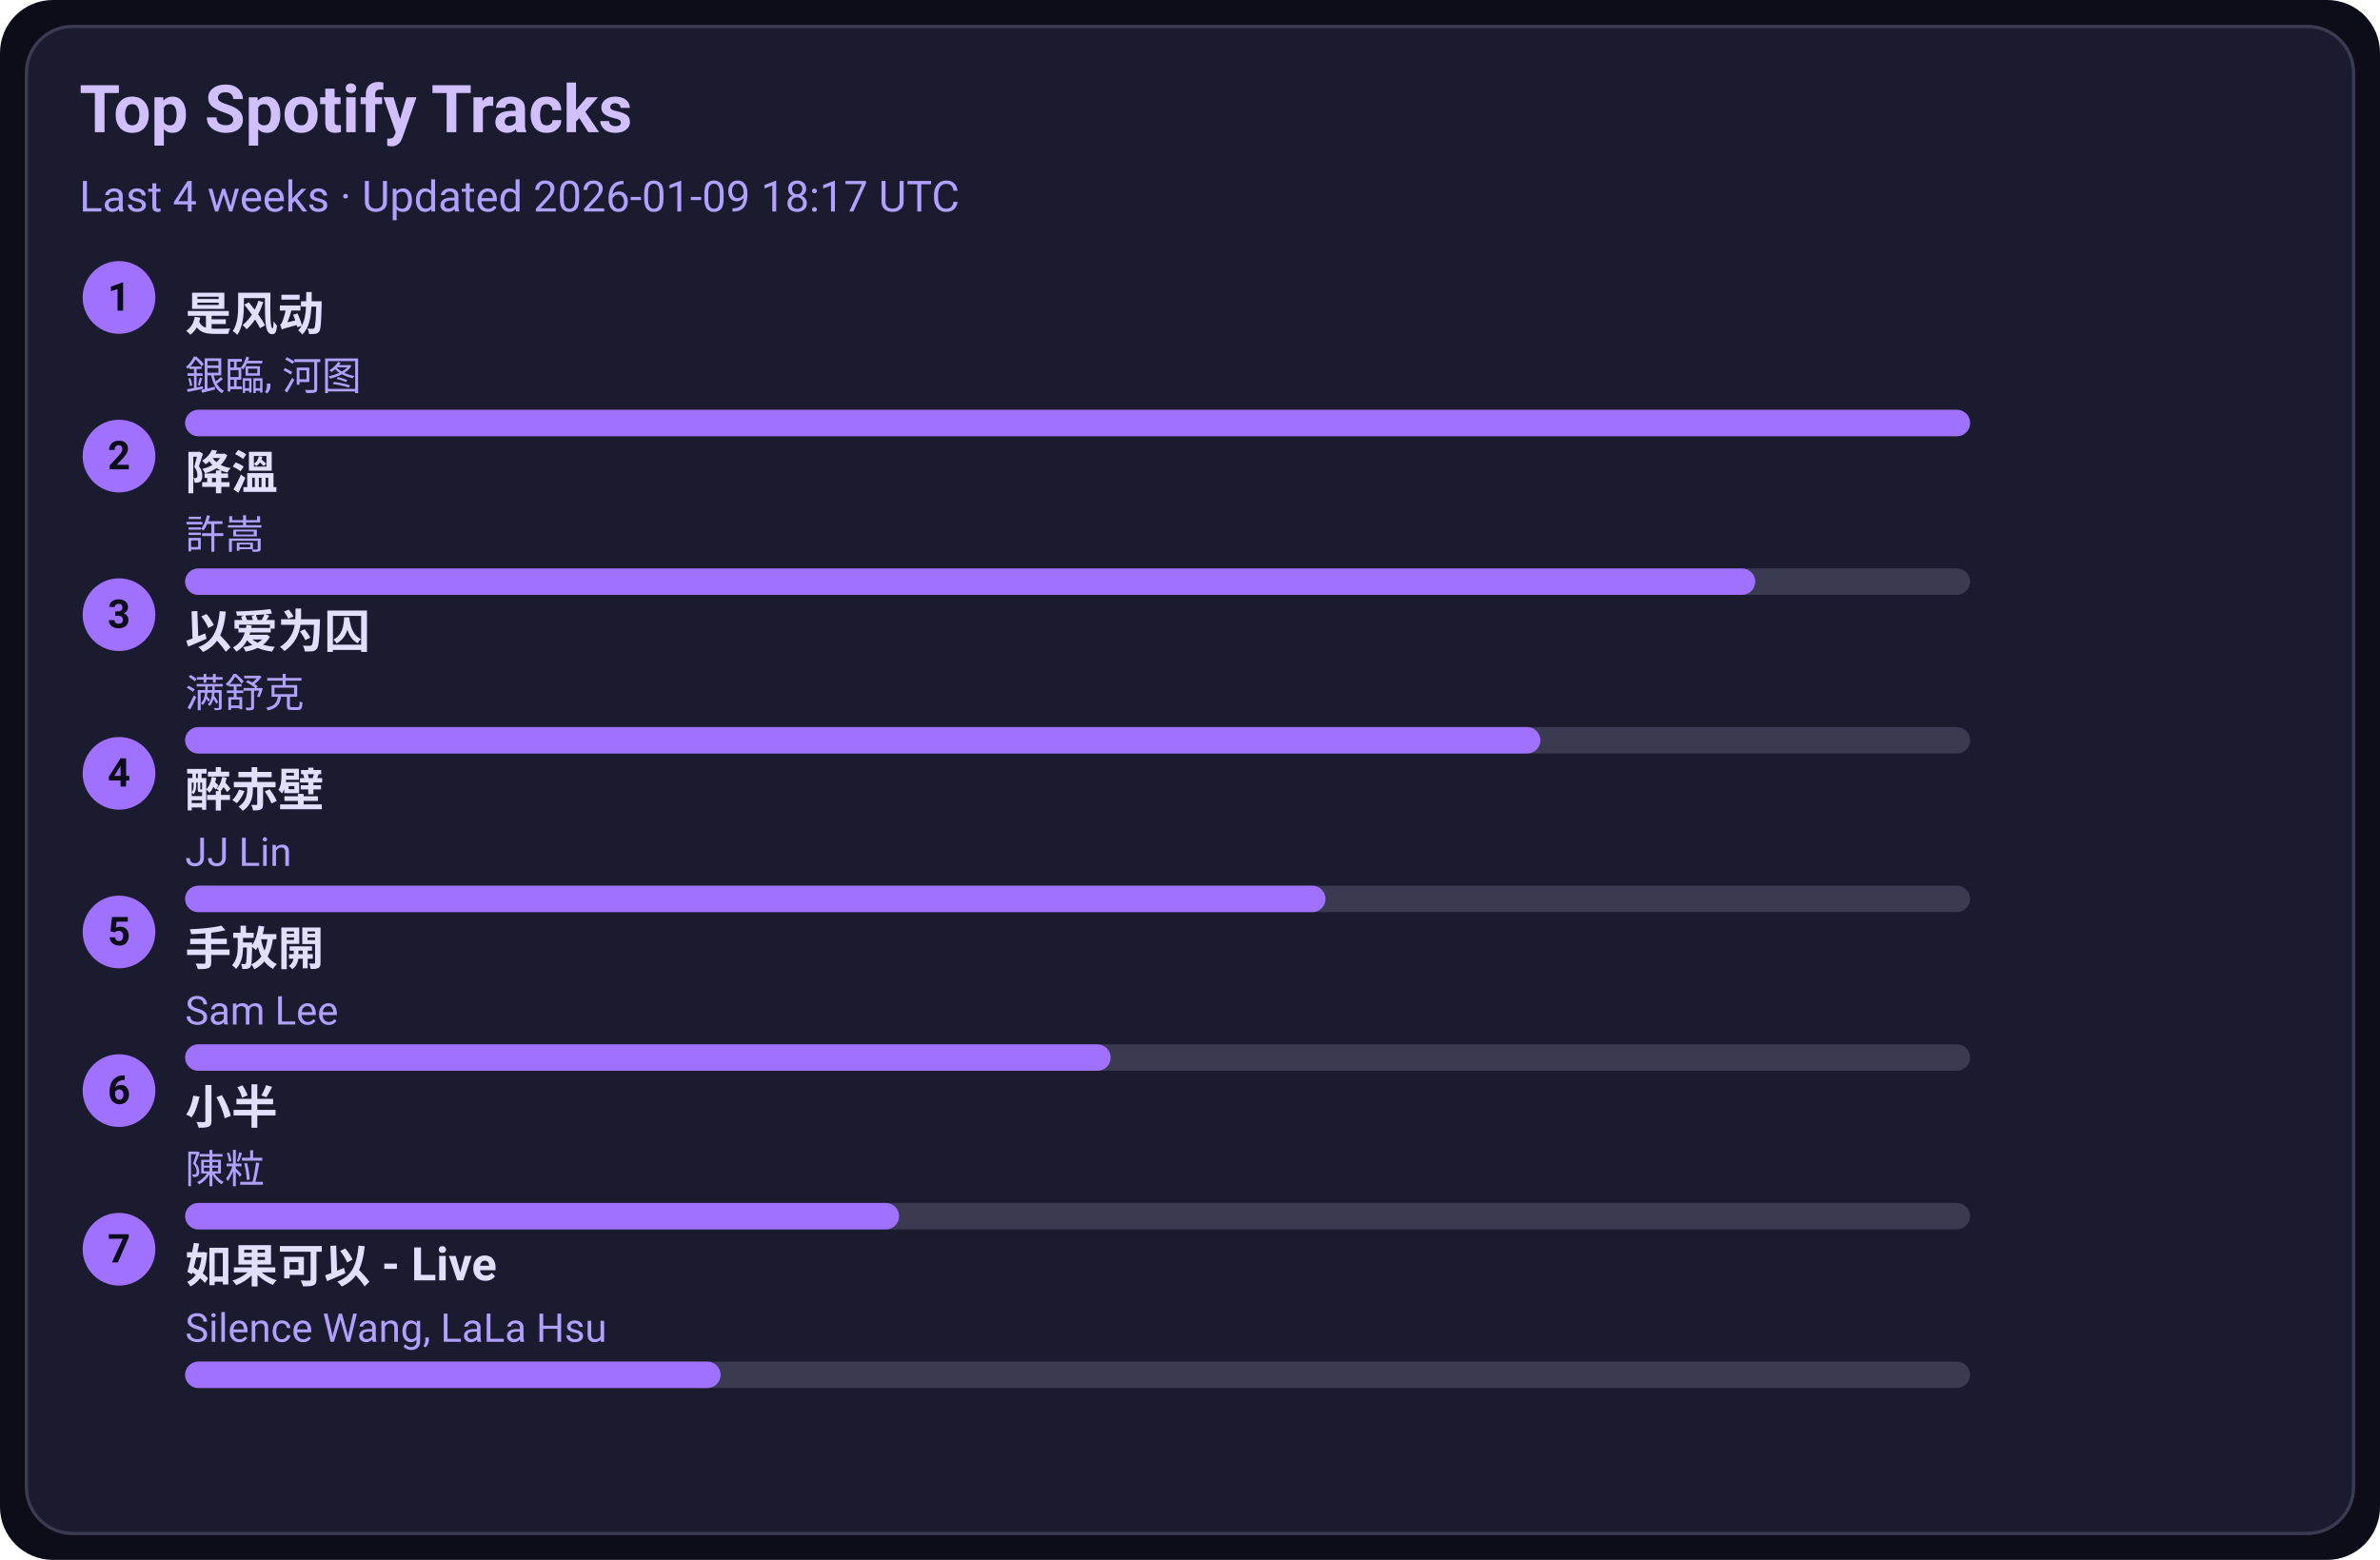
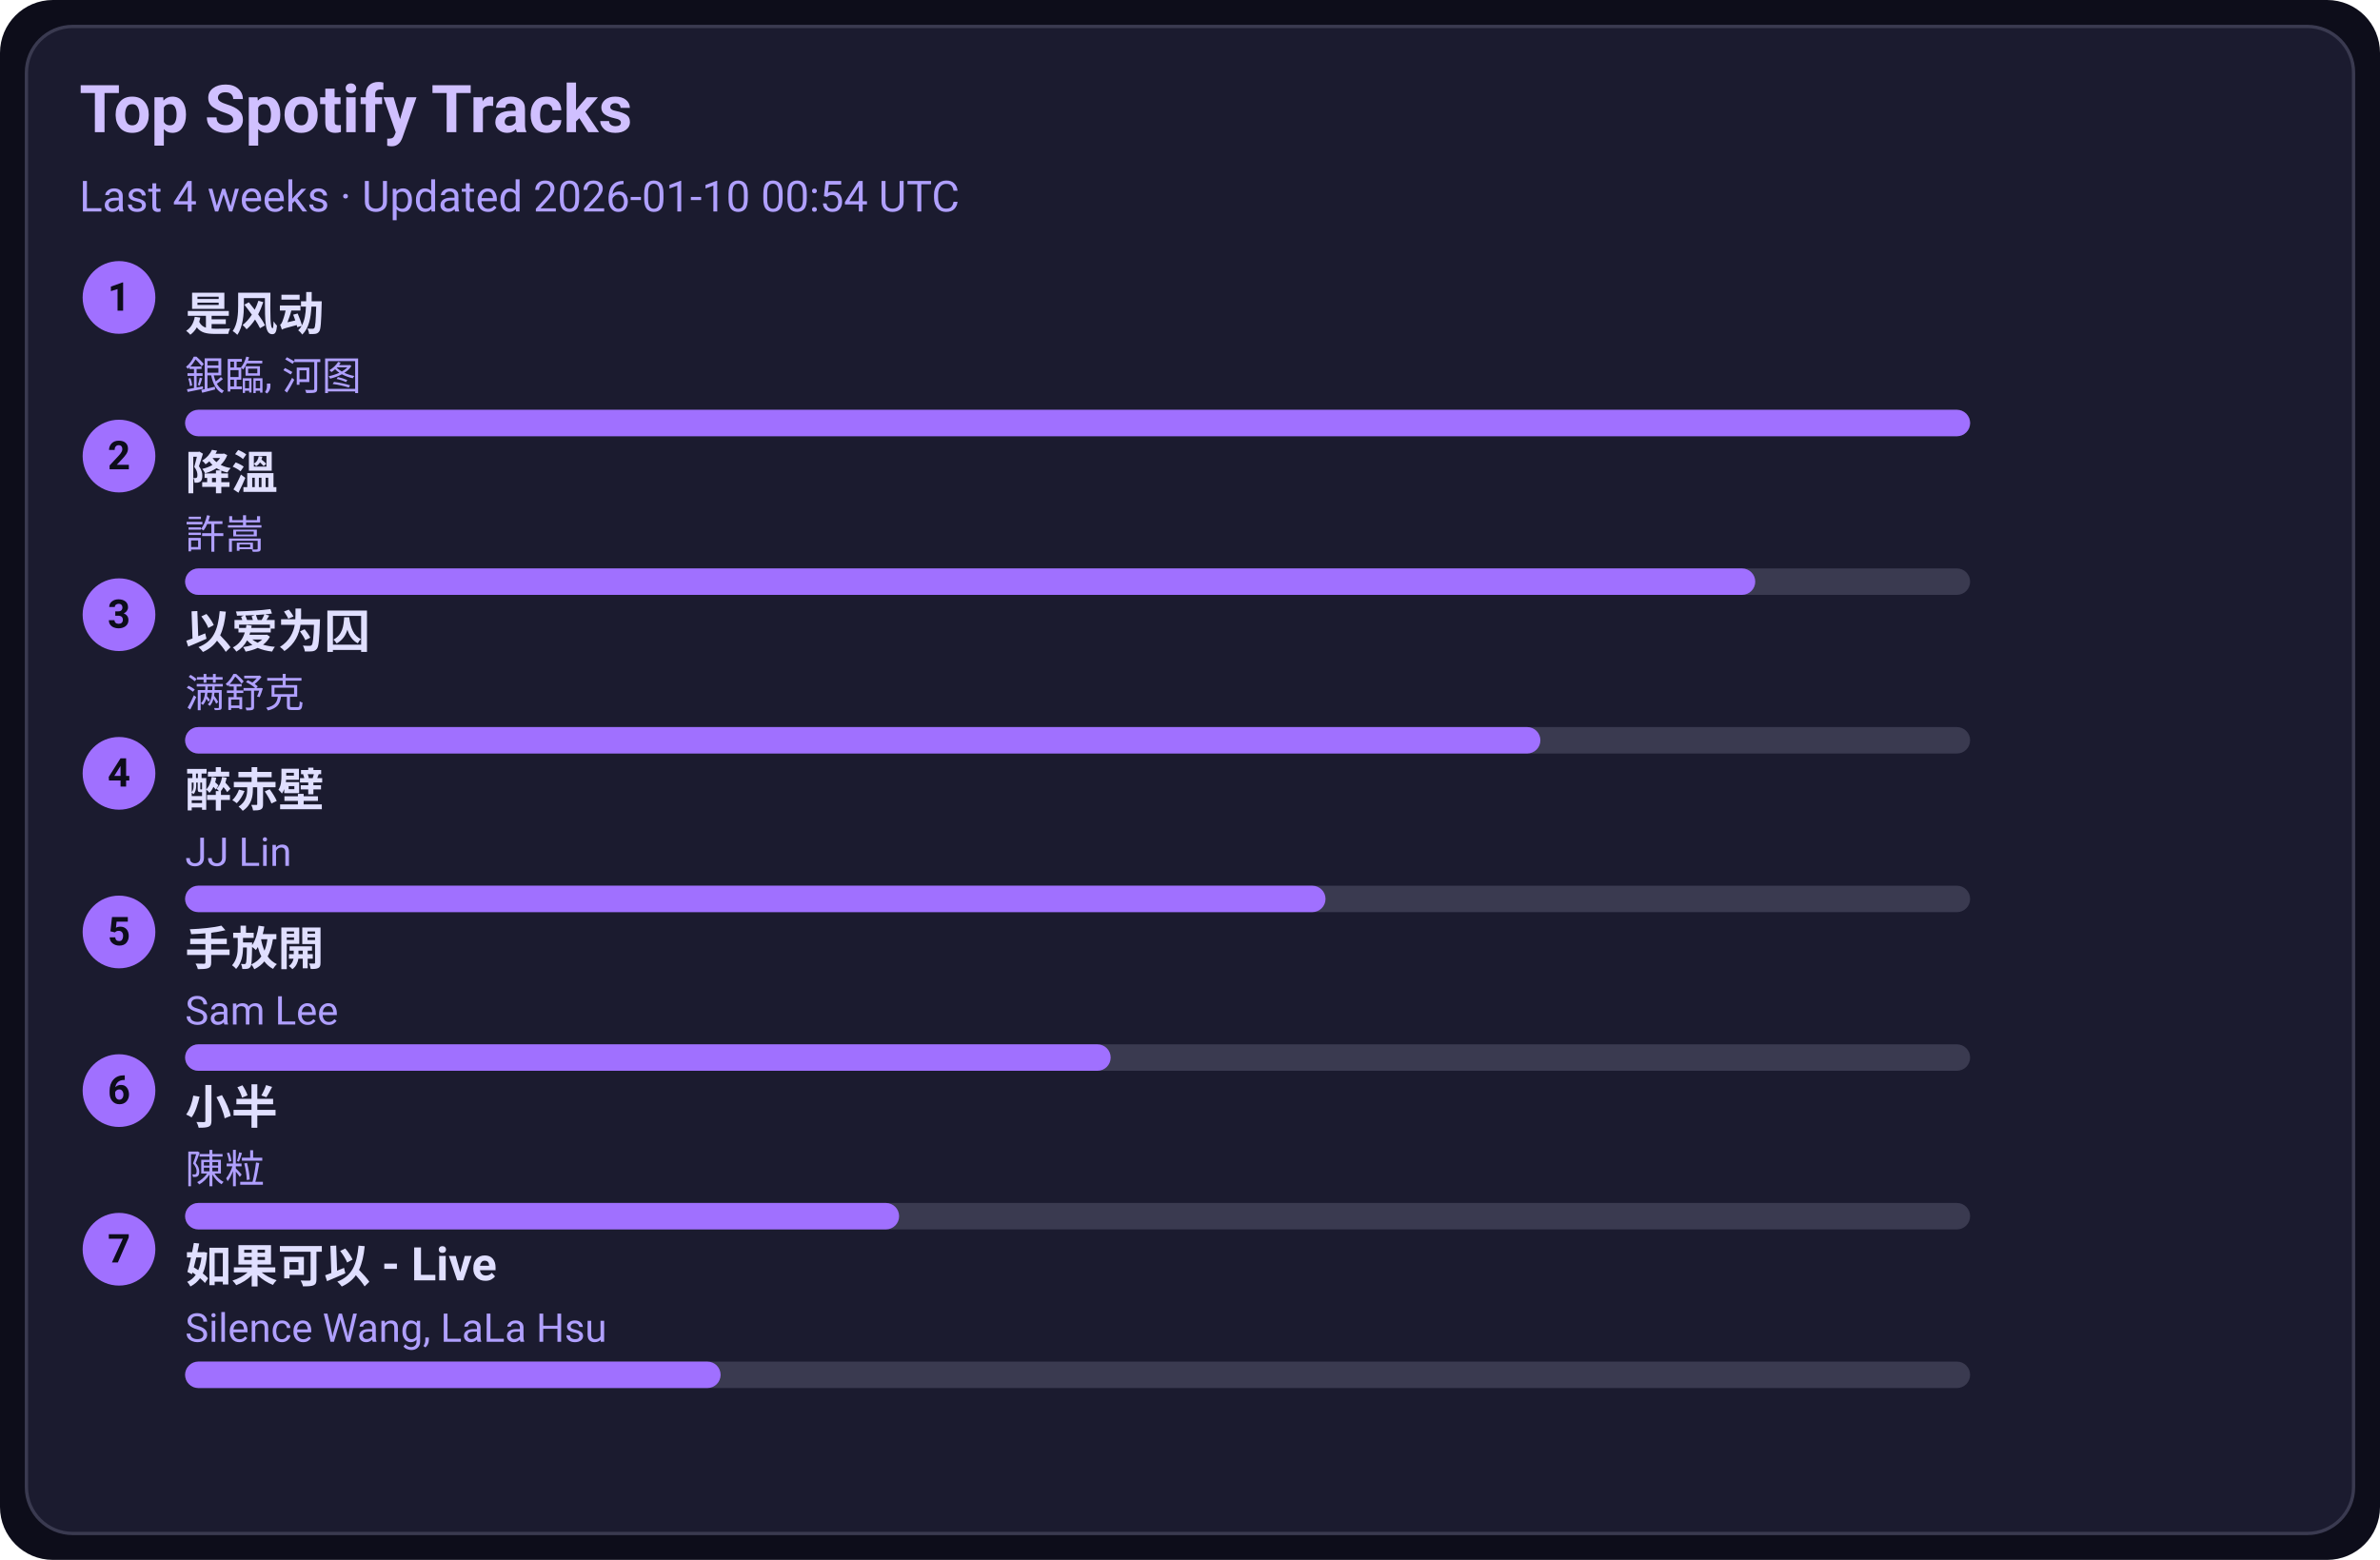
<svg xmlns="http://www.w3.org/2000/svg" width="720" height="472" viewBox="0 0 720 472">
  <style>text{font-family:-apple-system,BlinkMacSystemFont,Segoe UI,Roboto,Ubuntu,Helvetica Neue,Arial,Noto Sans,sans-serif}</style>
  <rect width="720" height="472" rx="16" fill="#0d0d1a" />
  <rect x="8" y="8" width="704" height="456" rx="14" fill="#1b1b2f" stroke="#3a3a50" />
  <text x="24" y="40" font-size="20" fill="#d0c0ff" font-weight="600">Top Spotify Tracks</text>
-   <text x="24" y="64" font-size="13" fill="#b0a0ff">Last 4 weeks · Updated 2026-01-09 18:17 UTC</text>
+   <text x="24" y="64" font-size="13" fill="#b0a0ff">Last 4 weeks · Updated 2026-01-10 00:54 UTC</text>
  <circle cx="36" cy="90" r="11" fill="#a070ff" />
  <text x="36" y="94" text-anchor="middle" font-size="12" fill="#0d0d1a" font-weight="700">1</text>
  <a href="https://open.spotify.com/track/3lePQ8c4jq7bTePsXEmslh" target="_blank" rel="noopener noreferrer">
    <text x="56" y="100" font-size="14" fill="#e0dfff" font-weight="600">是风动</text>
  </a>
  <text x="56" y="118" font-size="12" fill="#b0a0ff">銀臨, 河图</text>
  <rect x="56" y="124" width="540" height="8" rx="4" fill="#3a3a50" />
  <rect x="56" y="124" width="540" height="8" rx="4" fill="#a070ff" />
  <circle cx="36" cy="138" r="11" fill="#a070ff" />
  <text x="36" y="142" text-anchor="middle" font-size="12" fill="#0d0d1a" font-weight="700">2</text>
  <a href="https://open.spotify.com/track/2q9uhrOfyOnBa3oWR1PfYT" target="_blank" rel="noopener noreferrer">
    <text x="56" y="148" font-size="14" fill="#e0dfff" font-weight="600">降溫</text>
  </a>
  <text x="56" y="166" font-size="12" fill="#b0a0ff">許嵩</text>
  <rect x="56" y="172" width="540" height="8" rx="4" fill="#3a3a50" />
  <rect x="56" y="172" width="475" height="8" rx="4" fill="#a070ff" />
  <circle cx="36" cy="186" r="11" fill="#a070ff" />
  <text x="36" y="190" text-anchor="middle" font-size="12" fill="#0d0d1a" font-weight="700">3</text>
  <a href="https://open.spotify.com/track/0RW2LEfGQK5BaIho6sSLqf" target="_blank" rel="noopener noreferrer">
    <text x="56" y="196" font-size="14" fill="#e0dfff" font-weight="600">以爱为囚</text>
  </a>
  <text x="56" y="214" font-size="12" fill="#b0a0ff">满舒克</text>
  <rect x="56" y="220" width="540" height="8" rx="4" fill="#3a3a50" />
  <rect x="56" y="220" width="410" height="8" rx="4" fill="#a070ff" />
  <circle cx="36" cy="234" r="11" fill="#a070ff" />
  <text x="36" y="238" text-anchor="middle" font-size="12" fill="#0d0d1a" font-weight="700">4</text>
  <a href="https://open.spotify.com/track/69lAYqbyHL1A0gctdLd9WV" target="_blank" rel="noopener noreferrer">
    <text x="56" y="244" font-size="14" fill="#e0dfff" font-weight="600">醉赤壁</text>
  </a>
  <text x="56" y="262" font-size="12" fill="#b0a0ff">JJ Lin</text>
  <rect x="56" y="268" width="540" height="8" rx="4" fill="#3a3a50" />
  <rect x="56" y="268" width="345" height="8" rx="4" fill="#a070ff" />
  <circle cx="36" cy="282" r="11" fill="#a070ff" />
  <text x="36" y="286" text-anchor="middle" font-size="12" fill="#0d0d1a" font-weight="700">5</text>
  <a href="https://open.spotify.com/track/2Dd9EXYXI2NNrLG61OtWQv" target="_blank" rel="noopener noreferrer">
    <text x="56" y="292" font-size="14" fill="#e0dfff" font-weight="600">手放開</text>
  </a>
  <text x="56" y="310" font-size="12" fill="#b0a0ff">Sam Lee</text>
  <rect x="56" y="316" width="540" height="8" rx="4" fill="#3a3a50" />
  <rect x="56" y="316" width="280" height="8" rx="4" fill="#a070ff" />
  <circle cx="36" cy="330" r="11" fill="#a070ff" />
  <text x="36" y="334" text-anchor="middle" font-size="12" fill="#0d0d1a" font-weight="700">6</text>
  <a href="https://open.spotify.com/track/3QxWTqyIT4O9bokIZlNDpo" target="_blank" rel="noopener noreferrer">
    <text x="56" y="340" font-size="14" fill="#e0dfff" font-weight="600">小半</text>
  </a>
  <text x="56" y="358" font-size="12" fill="#b0a0ff">陳粒</text>
  <rect x="56" y="364" width="540" height="8" rx="4" fill="#3a3a50" />
  <rect x="56" y="364" width="216" height="8" rx="4" fill="#a070ff" />
  <circle cx="36" cy="378" r="11" fill="#a070ff" />
  <text x="36" y="382" text-anchor="middle" font-size="12" fill="#0d0d1a" font-weight="700">7</text>
  <a href="https://open.spotify.com/track/6IF65dJzfmPcX7jwDegwoo" target="_blank" rel="noopener noreferrer">
    <text x="56" y="388" font-size="14" fill="#e0dfff" font-weight="600">如果可以 - Live</text>
  </a>
  <text x="56" y="406" font-size="12" fill="#b0a0ff">Silence Wang, LaLa Hsu</text>
  <rect x="56" y="412" width="540" height="8" rx="4" fill="#3a3a50" />
  <rect x="56" y="412" width="162" height="8" rx="4" fill="#a070ff" />
</svg>
